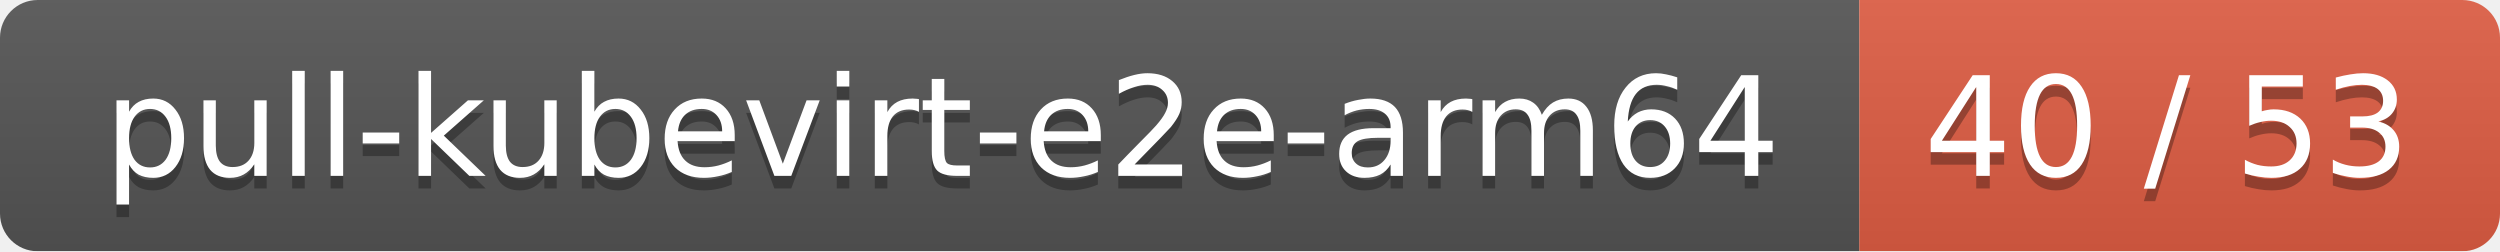
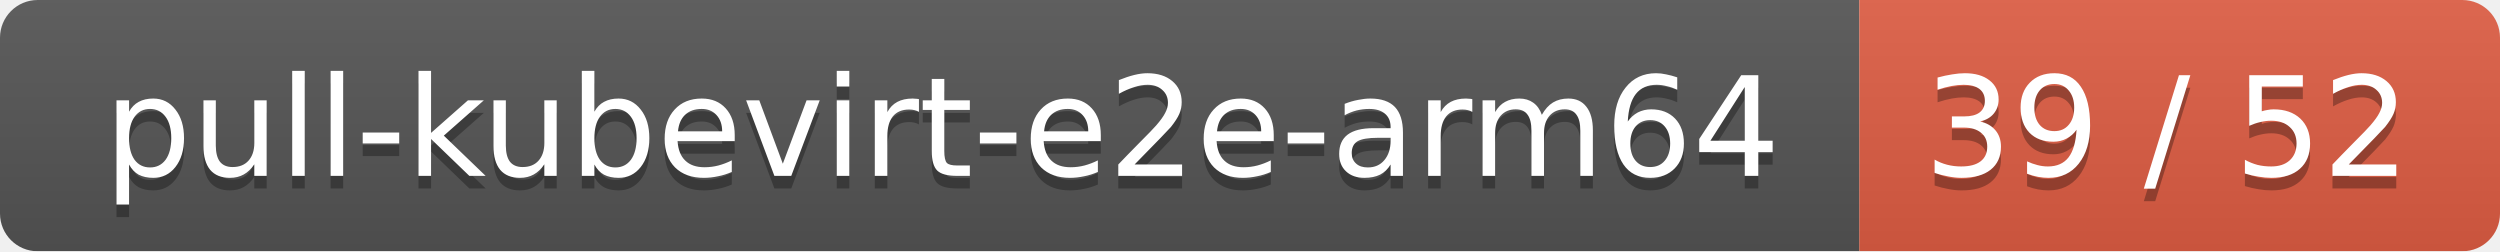
<svg xmlns="http://www.w3.org/2000/svg" width="199" height="20">
  <linearGradient id="smooth" x2="0" y2="100%">
    <stop offset="0" stop-color="#bbb" stop-opacity=".1" />
    <stop offset="1" stop-opacity=".1" />
  </linearGradient>
  <mask id="round">
    <rect width="199" height="20" rx="3" fill="#fff" />
  </mask>
  <g mask="url(#round)">
    <rect width="148" height="20" fill="#555" />
    <rect x="148" width="51" height="20" fill="#e05d44" />
    <rect width="199" height="20" fill="url(#smooth)" />
  </g>
  <g fill="#fff" text-anchor="middle" font-family="DejaVu Sans,Verdana,Geneva,sans-serif" font-size="11">
    <text x="75" y="15" fill="#010101" fill-opacity=".3">pull-kubevirt-e2e-arm64</text>
    <text x="75" y="14">pull-kubevirt-e2e-arm64</text>
-     <text x="172.5" y="15" fill="#010101" fill-opacity=".3">40 / 53</text>
-     <text x="172.5" y="14">40 / 53</text>
+     <text x="172.5" y="15" fill="#010101" fill-opacity=".3">39 / 52</text>
+     <text x="172.5" y="14">39 / 52</text>
  </g>
</svg>
